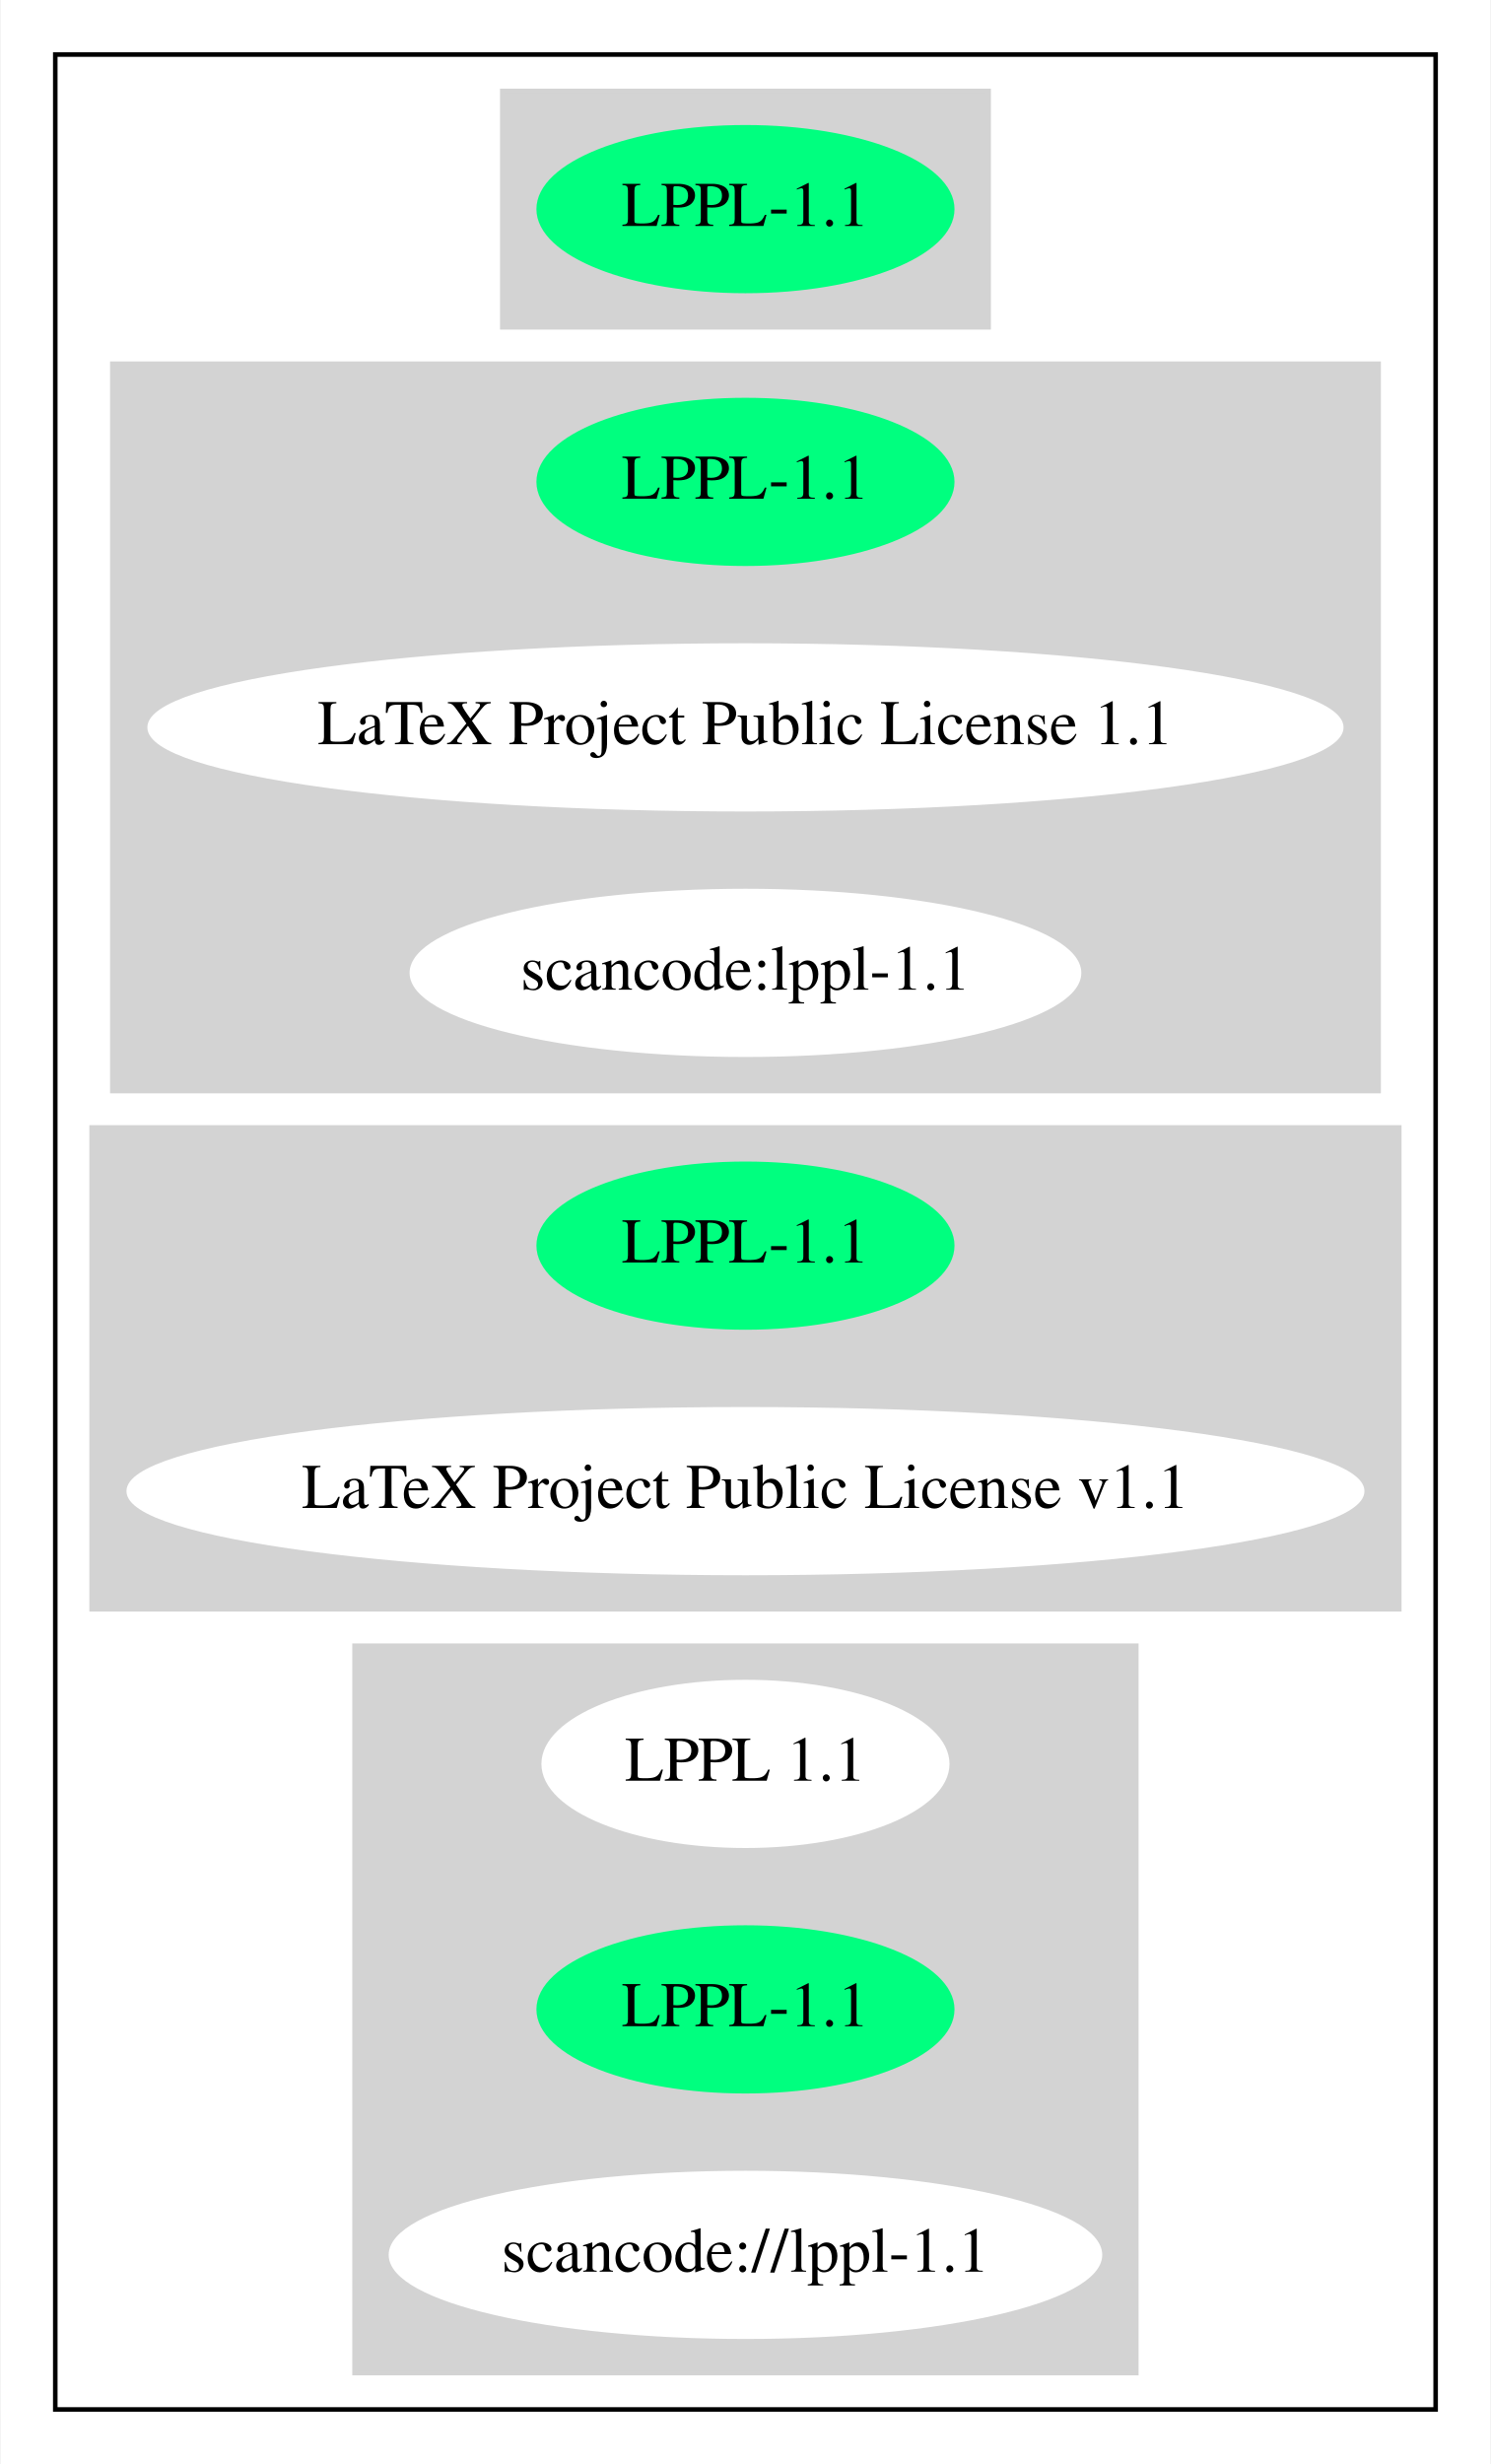
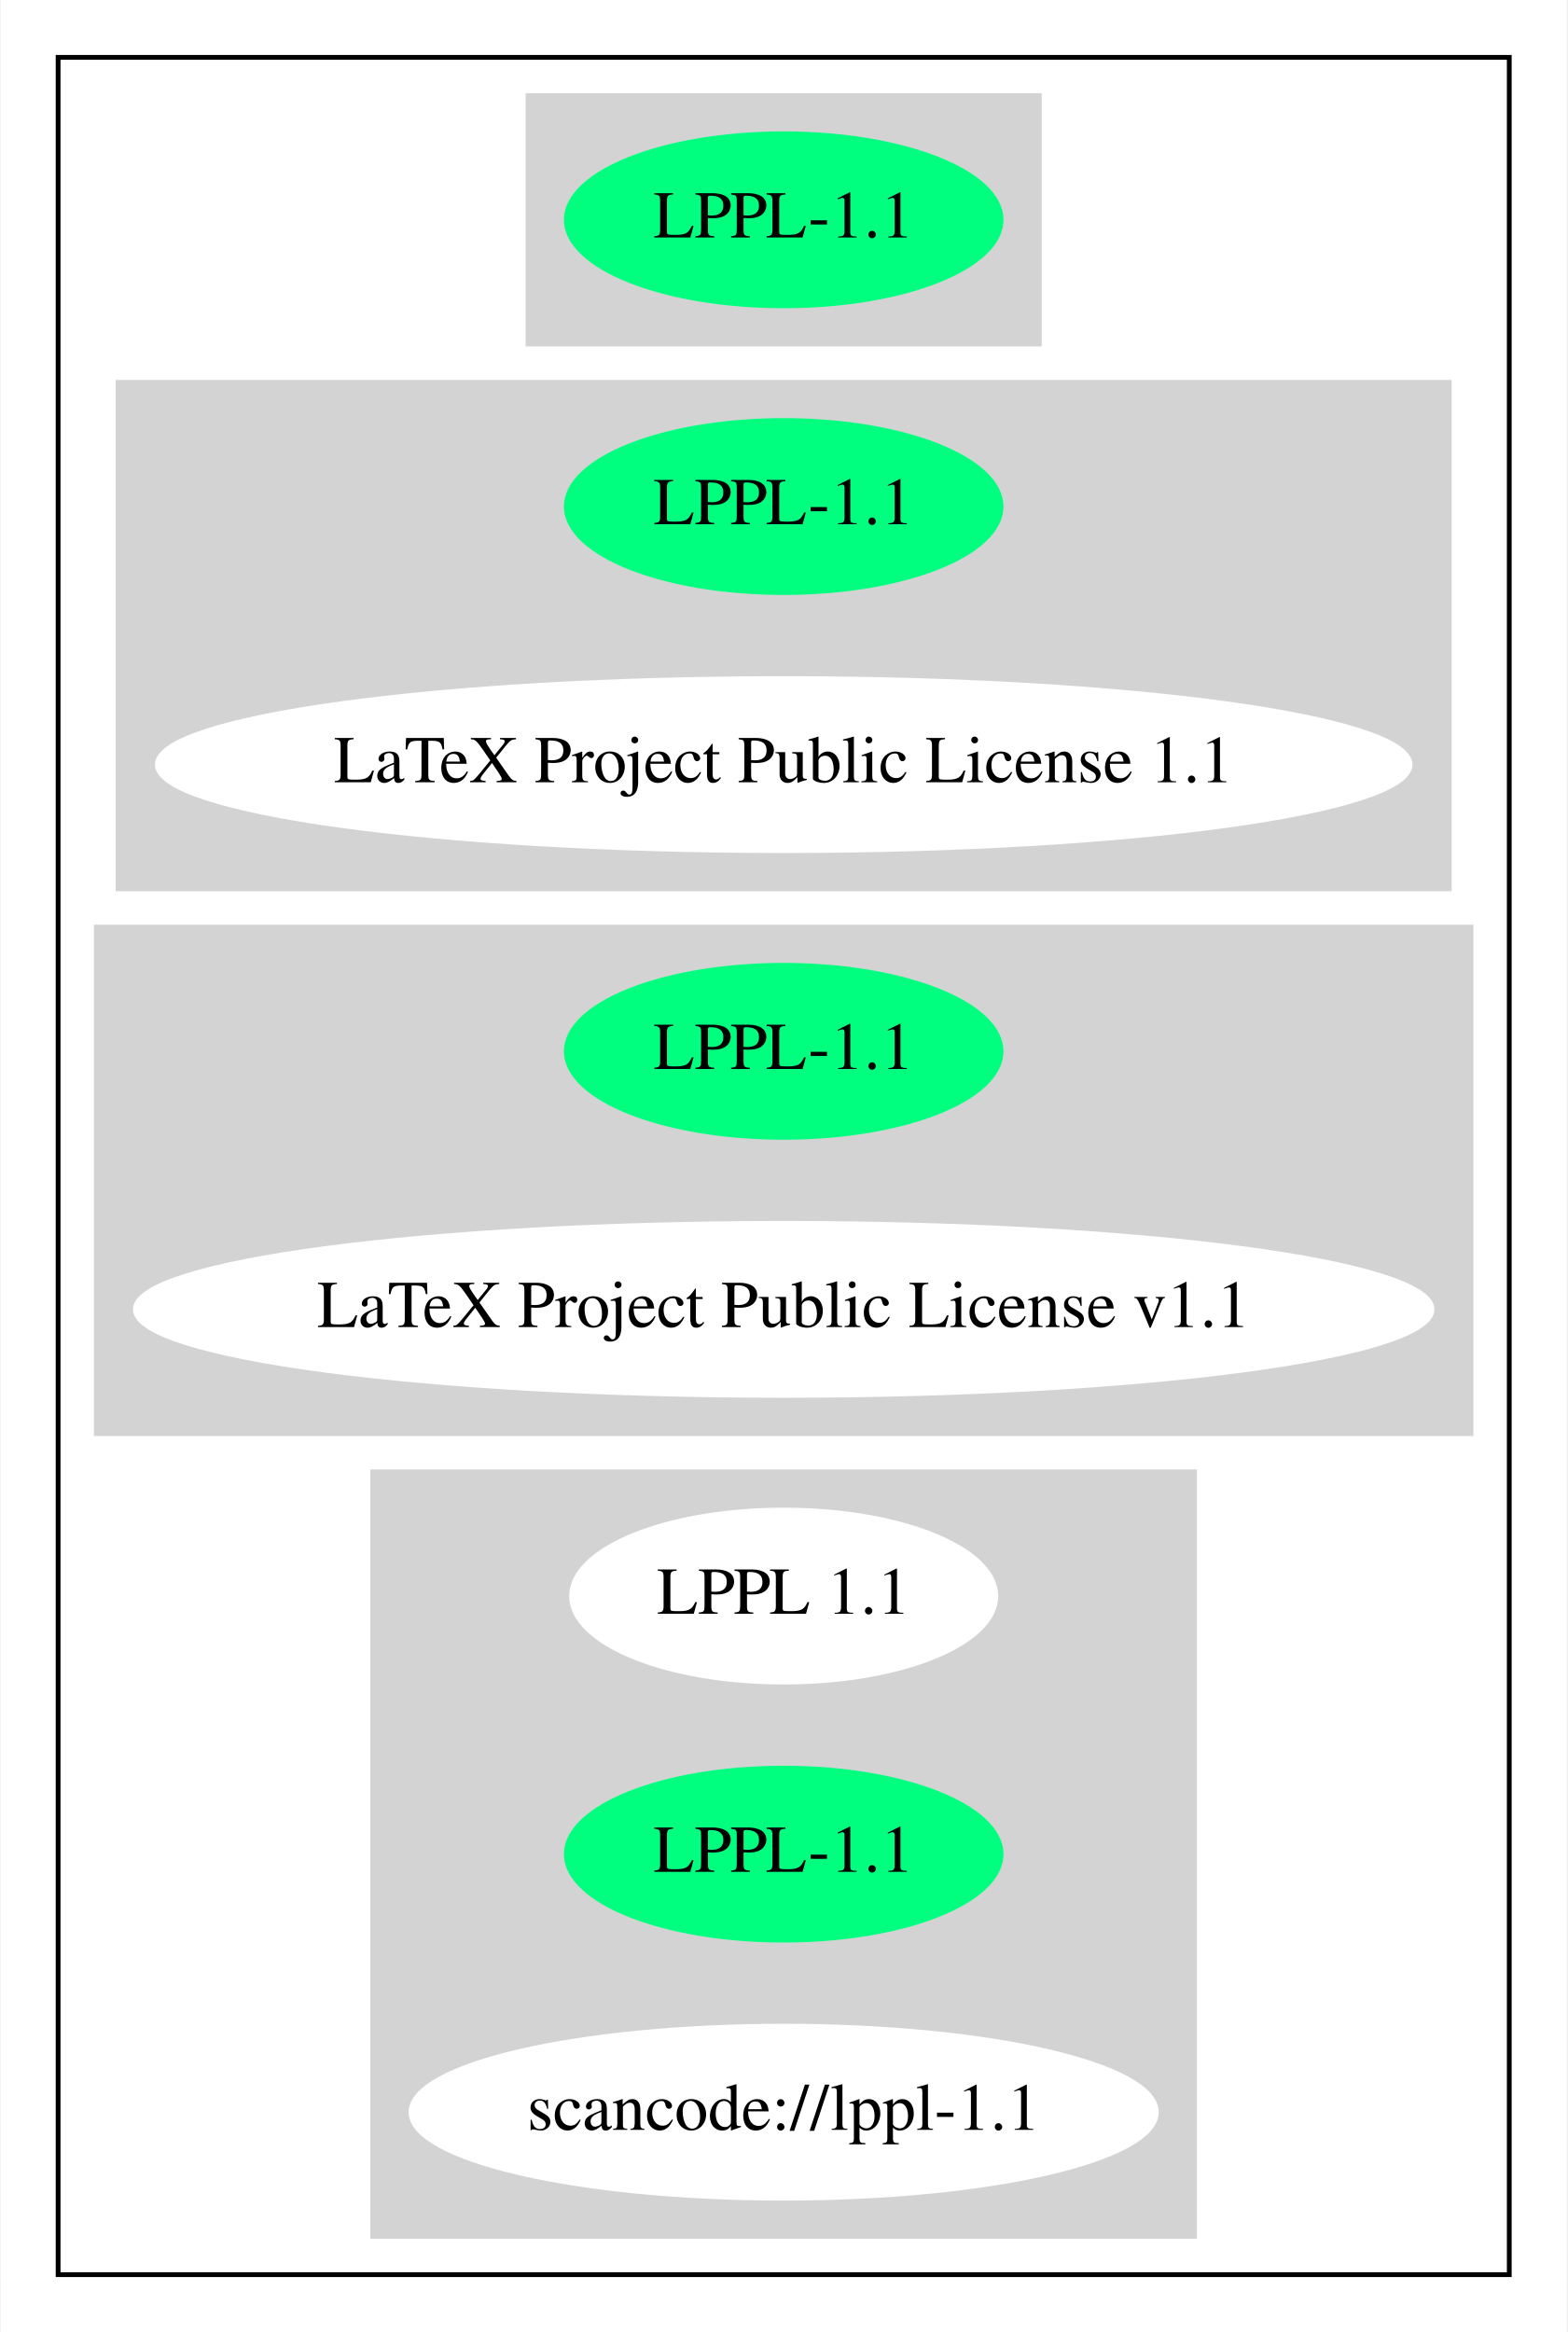
- <svg xmlns="http://www.w3.org/2000/svg" width="328pt" height="542pt" viewBox="0.00 0.00 327.68 542.00">
-   <g id="graph0" class="graph" transform="scale(1 1) rotate(0) translate(4 538)">
-     <polygon fill="white" stroke="transparent" points="-4,4 -4,-538 323.68,-538 323.68,4 -4,4" />
+ <svg xmlns="http://www.w3.org/2000/svg" width="328pt" height="488pt" viewBox="0.00 0.00 327.68 488.00">
+   <g id="graph0" class="graph" transform="scale(1 1) rotate(0) translate(4 484)">
+     <polygon fill="white" stroke="transparent" points="-4,4 -4,-484 323.68,-484 323.68,4 -4,4" />
    <g id="clust1" class="cluster">
-       <polygon fill="none" stroke="black" points="8,-8 8,-526 311.68,-526 311.68,-8 8,-8" />
+       <polygon fill="none" stroke="black" points="8,-8 8,-472 311.68,-472 311.68,-8 8,-8" />
    </g>
    <g id="clust2" class="cluster">
-       <polygon fill="lightgray" stroke="lightgray" points="106.34,-466 106.34,-518 213.33,-518 213.33,-466 106.34,-466" />
+       <polygon fill="lightgray" stroke="lightgray" points="106.34,-412 106.34,-464 213.33,-464 213.33,-412 106.34,-412" />
    </g>
    <g id="clust3" class="cluster">
-       <polygon fill="lightgray" stroke="lightgray" points="20.55,-298 20.55,-458 299.13,-458 299.13,-298 20.55,-298" />
+       <polygon fill="lightgray" stroke="lightgray" points="20.55,-298 20.55,-404 299.13,-404 299.13,-298 20.55,-298" />
    </g>
    <g id="clust4" class="cluster">
      <polygon fill="lightgray" stroke="lightgray" points="16,-184 16,-290 303.68,-290 303.68,-184 16,-184" />
    </g>
    <g id="clust5" class="cluster">
      <polygon fill="lightgray" stroke="lightgray" points="73.84,-16 73.84,-176 245.83,-176 245.83,-16 73.84,-16" />
    </g>
    <g id="node1" class="node">
-       <ellipse fill="springgreen" stroke="springgreen" cx="159.84" cy="-492" rx="45.49" ry="18" />
-       <text text-anchor="middle" x="159.84" y="-488.3" font-family="Times,serif" font-size="14.00">LPPL-1.1</text>
+       <ellipse fill="springgreen" stroke="springgreen" cx="159.84" cy="-438" rx="45.49" ry="18" />
+       <text text-anchor="middle" x="159.84" y="-434.3" font-family="Times,serif" font-size="14.00">LPPL-1.1</text>
    </g>
    <g id="node2" class="node">
-       <ellipse fill="springgreen" stroke="springgreen" cx="159.84" cy="-432" rx="45.49" ry="18" />
-       <text text-anchor="middle" x="159.84" y="-428.3" font-family="Times,serif" font-size="14.00">LPPL-1.1</text>
+       <ellipse fill="springgreen" stroke="springgreen" cx="159.84" cy="-378" rx="45.49" ry="18" />
+       <text text-anchor="middle" x="159.84" y="-374.3" font-family="Times,serif" font-size="14.00">LPPL-1.1</text>
    </g>
    <g id="node3" class="node">
-       <ellipse fill="white" stroke="white" cx="159.84" cy="-378" rx="131.08" ry="18" />
-       <text text-anchor="middle" x="159.84" y="-374.3" font-family="Times,serif" font-size="14.00">LaTeX Project Public License 1.1</text>
+       <ellipse fill="white" stroke="white" cx="159.84" cy="-324" rx="131.08" ry="18" />
+       <text text-anchor="middle" x="159.84" y="-320.3" font-family="Times,serif" font-size="14.00">LaTeX Project Public License 1.1</text>
    </g>
    <g id="node4" class="node">
-       <ellipse fill="white" stroke="white" cx="159.84" cy="-324" rx="73.39" ry="18" />
-       <text text-anchor="middle" x="159.84" y="-320.3" font-family="Times,serif" font-size="14.00">scancode:lppl-1.1</text>
-     </g>
-     <g id="node5" class="node">
      <ellipse fill="springgreen" stroke="springgreen" cx="159.84" cy="-264" rx="45.49" ry="18" />
      <text text-anchor="middle" x="159.84" y="-260.3" font-family="Times,serif" font-size="14.00">LPPL-1.1</text>
    </g>
-     <g id="node6" class="node">
+     <g id="node5" class="node">
      <ellipse fill="white" stroke="white" cx="159.84" cy="-210" rx="135.68" ry="18" />
      <text text-anchor="middle" x="159.84" y="-206.3" font-family="Times,serif" font-size="14.00">LaTeX Project Public License v1.1</text>
    </g>
-     <g id="node7" class="node">
+     <g id="node6" class="node">
      <ellipse fill="white" stroke="white" cx="159.84" cy="-150" rx="44.39" ry="18" />
      <text text-anchor="middle" x="159.84" y="-146.3" font-family="Times,serif" font-size="14.00">LPPL 1.1</text>
    </g>
-     <g id="node8" class="node">
+     <g id="node7" class="node">
      <ellipse fill="springgreen" stroke="springgreen" cx="159.84" cy="-96" rx="45.49" ry="18" />
      <text text-anchor="middle" x="159.84" y="-92.3" font-family="Times,serif" font-size="14.00">LPPL-1.1</text>
    </g>
-     <g id="node9" class="node">
+     <g id="node8" class="node">
      <ellipse fill="white" stroke="white" cx="159.84" cy="-42" rx="77.99" ry="18" />
      <text text-anchor="middle" x="159.84" y="-38.3" font-family="Times,serif" font-size="14.00">scancode://lppl-1.1</text>
    </g>
  </g>
</svg>
